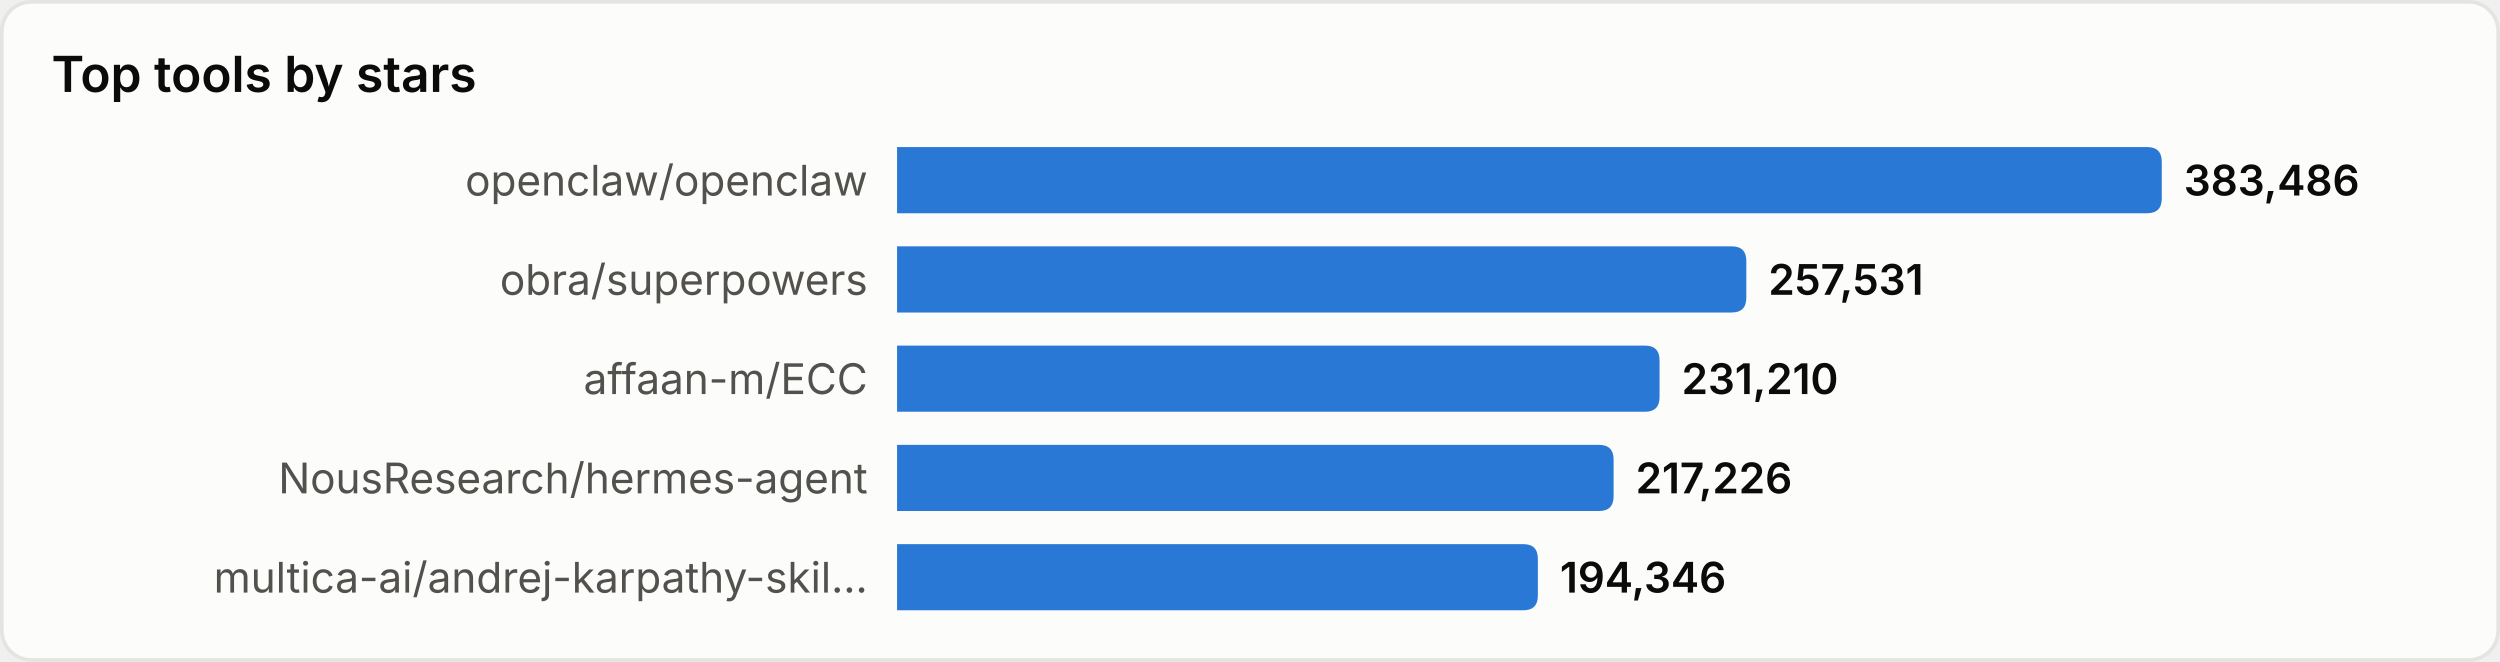
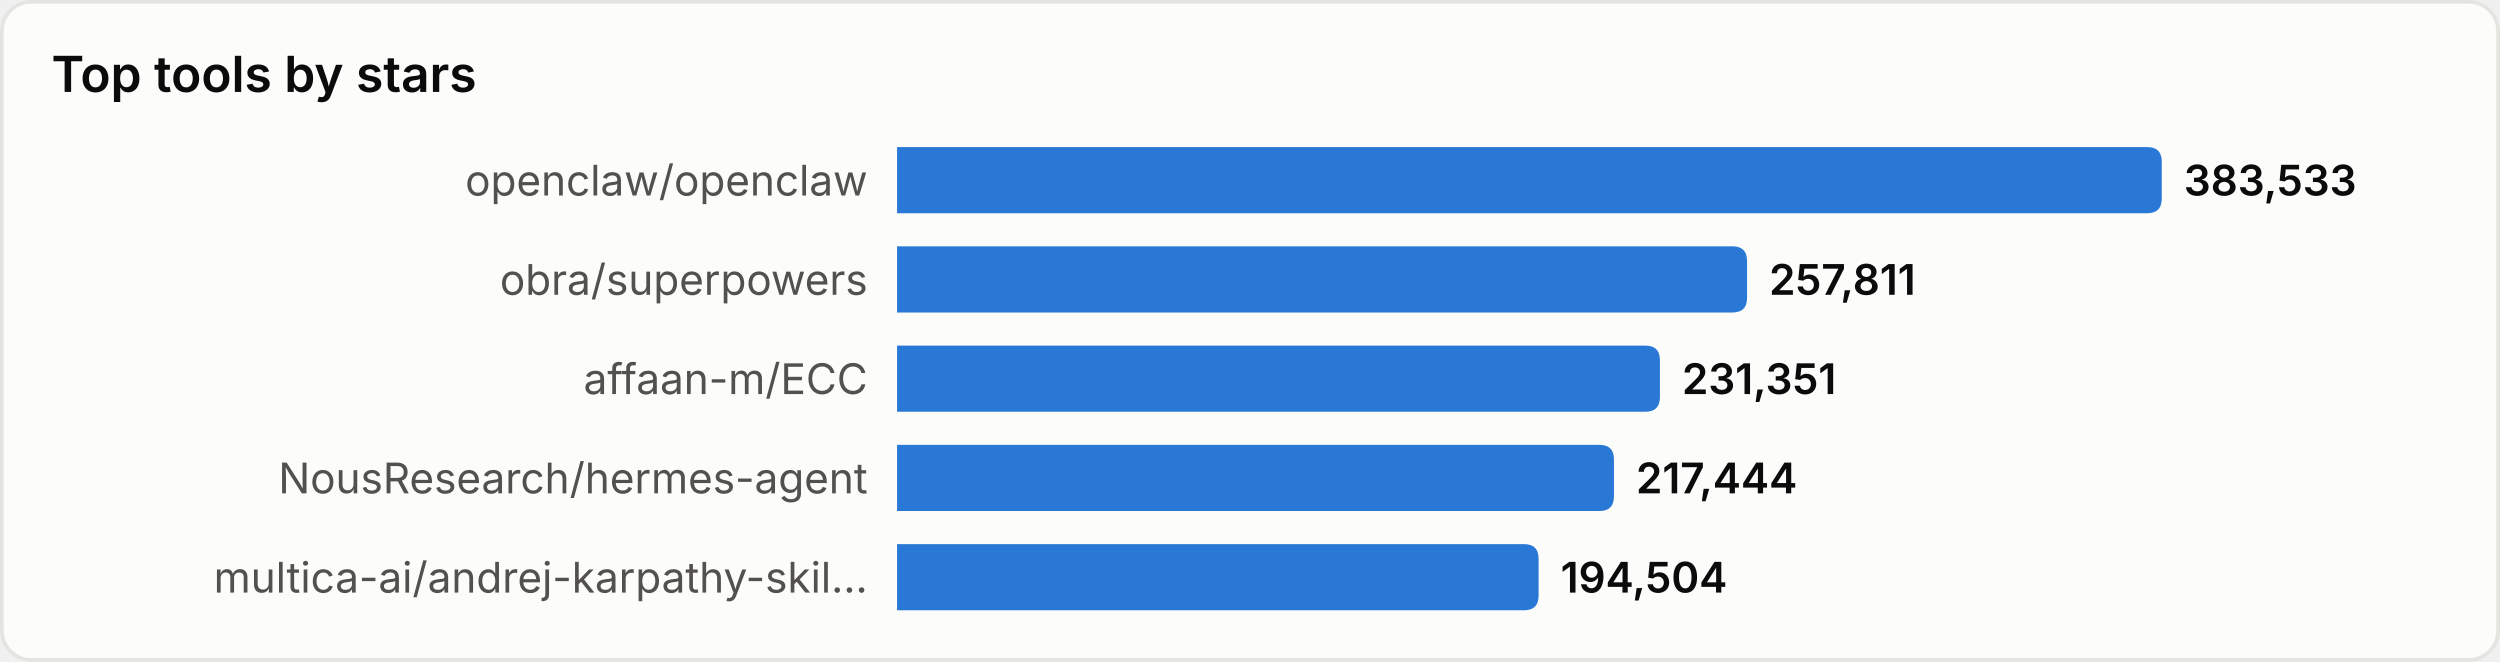
<svg xmlns="http://www.w3.org/2000/svg" width="680" height="180" viewBox="0 0 680 180" role="img" aria-label="Top tools by stars">
  <style>
text{font-family:system-ui,-apple-system,'Segoe UI',sans-serif}
.srf{fill:#fcfcfb;stroke:#e4e4e0}.ttl{fill:#0b0b0b;font-size:13.5px;font-weight:600}
.lbl{fill:#52514e;font-size:11.5px}.val{fill:#0b0b0b;font-size:11.5px;font-weight:600}
.bar{fill:#2a78d6}
@media(prefers-color-scheme:dark){
.srf{fill:#1a1a19;stroke:#33332f}.ttl{fill:#ffffff}
.lbl{fill:#c3c2b7}.val{fill:#ffffff}.bar{fill:#3987e5}
}
</style>
  <rect x="0.5" y="0.5" width="679" height="179" rx="8" class="srf" />
  <text x="14" y="25" class="ttl">Top tools by stars</text>
  <text x="236" y="49.0" class="lbl" text-anchor="end" dominant-baseline="central">openclaw/openclaw</text>
  <path d="M244,40 h340.0 q4,0 4,4 v10 q0,4 -4,4 h-340.0 z" class="bar" />
-   <text x="594.0" y="49.0" class="val" dominant-baseline="central">383,486</text>
+   <text x="594.0" y="49.0" class="val" dominant-baseline="central">383,533</text>
  <text x="236" y="76.0" class="lbl" text-anchor="end" dominant-baseline="central">obra/superpowers</text>
-   <path d="M244,67 h227.0 q4,0 4,4 v10 q0,4 -4,4 h-227.0 z" class="bar" />
-   <text x="481.0" y="76.0" class="val" dominant-baseline="central">257,531</text>
+   <path d="M244,67 h227.2 q4,0 4,4 v10 q0,4 -4,4 h-227.2 z" class="bar" />
+   <text x="481.2" y="76.0" class="val" dominant-baseline="central">257,811</text>
  <text x="236" y="103.0" class="lbl" text-anchor="end" dominant-baseline="central">affaan-m/ECC</text>
-   <path d="M244,94 h203.4 q4,0 4,4 v10 q0,4 -4,4 h-203.4 z" class="bar" />
-   <text x="457.4" y="103.0" class="val" dominant-baseline="central">231,210</text>
+   <path d="M244,94 h203.5 q4,0 4,4 v10 q0,4 -4,4 h-203.5 z" class="bar" />
+   <text x="457.5" y="103.0" class="val" dominant-baseline="central">231,351</text>
  <text x="236" y="130.0" class="lbl" text-anchor="end" dominant-baseline="central">NousResearch/hermes-agent</text>
-   <path d="M244,121 h190.9 q4,0 4,4 v10 q0,4 -4,4 h-190.9 z" class="bar" />
-   <text x="444.9" y="130.0" class="val" dominant-baseline="central">217,226</text>
+   <path d="M244,121 h191.0 q4,0 4,4 v10 q0,4 -4,4 h-191.0 z" class="bar" />
+   <text x="445.0" y="130.0" class="val" dominant-baseline="central">217,444</text>
  <text x="236" y="157.0" class="lbl" text-anchor="end" dominant-baseline="central">multica-ai/andrej-karpathy-skil…</text>
-   <path d="M244,148 h170.3 q4,0 4,4 v10 q0,4 -4,4 h-170.3 z" class="bar" />
-   <text x="424.3" y="157.0" class="val" dominant-baseline="central">194,346</text>
+   <path d="M244,148 h170.5 q4,0 4,4 v10 q0,4 -4,4 h-170.5 z" class="bar" />
+   <text x="424.5" y="157.0" class="val" dominant-baseline="central">194,504</text>
</svg>
